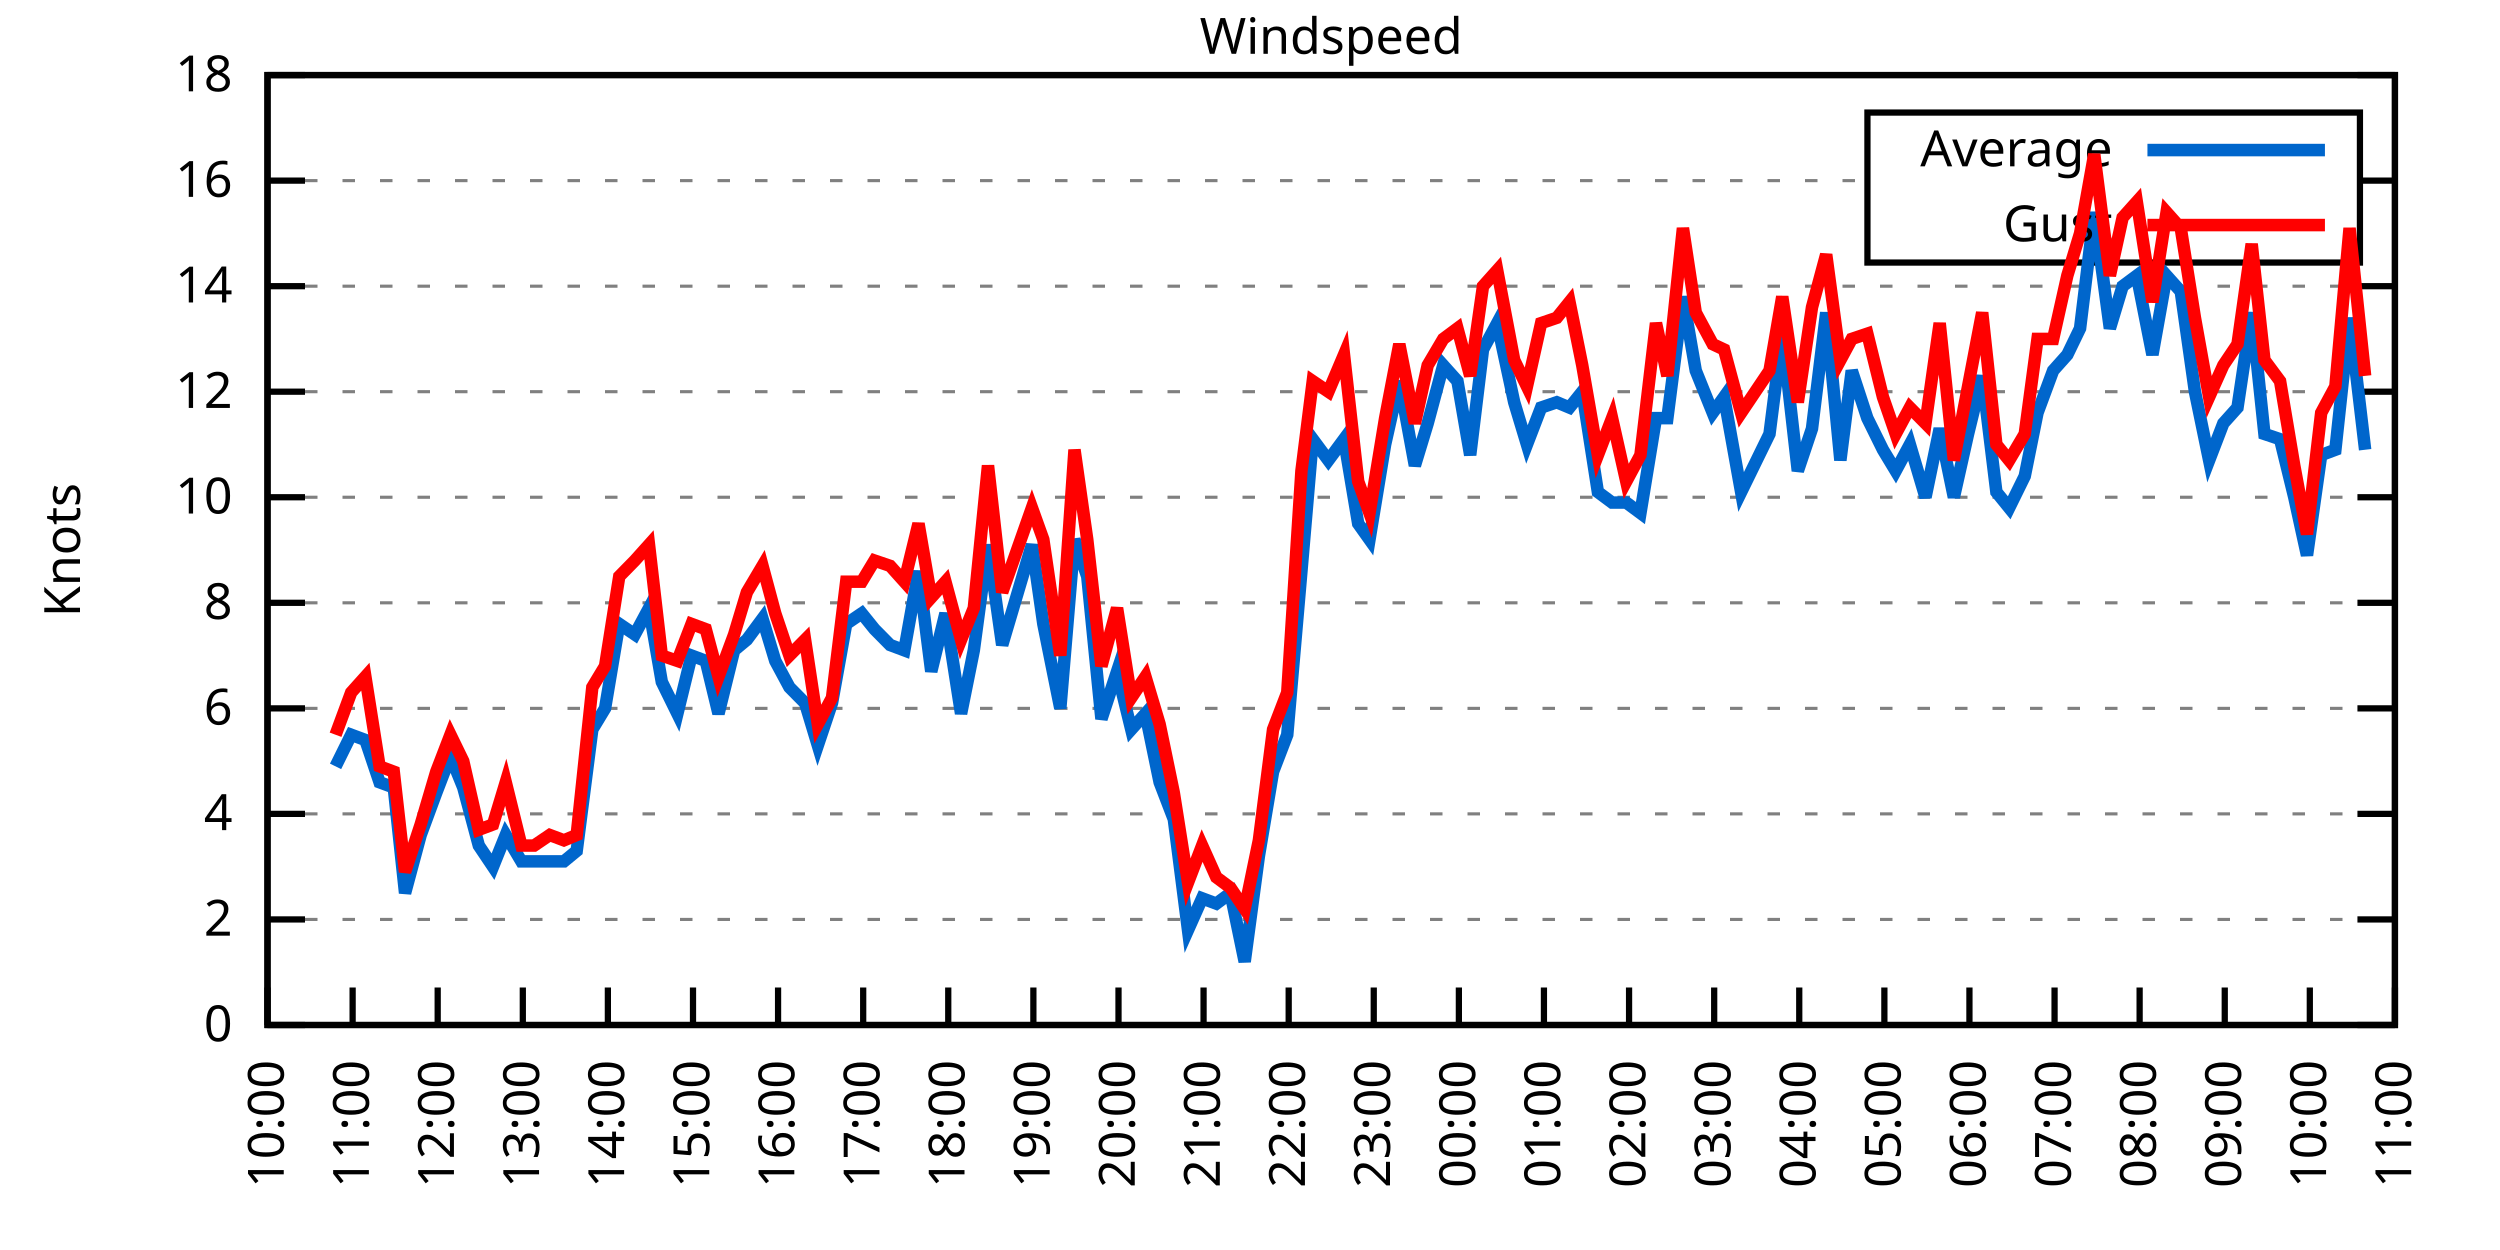
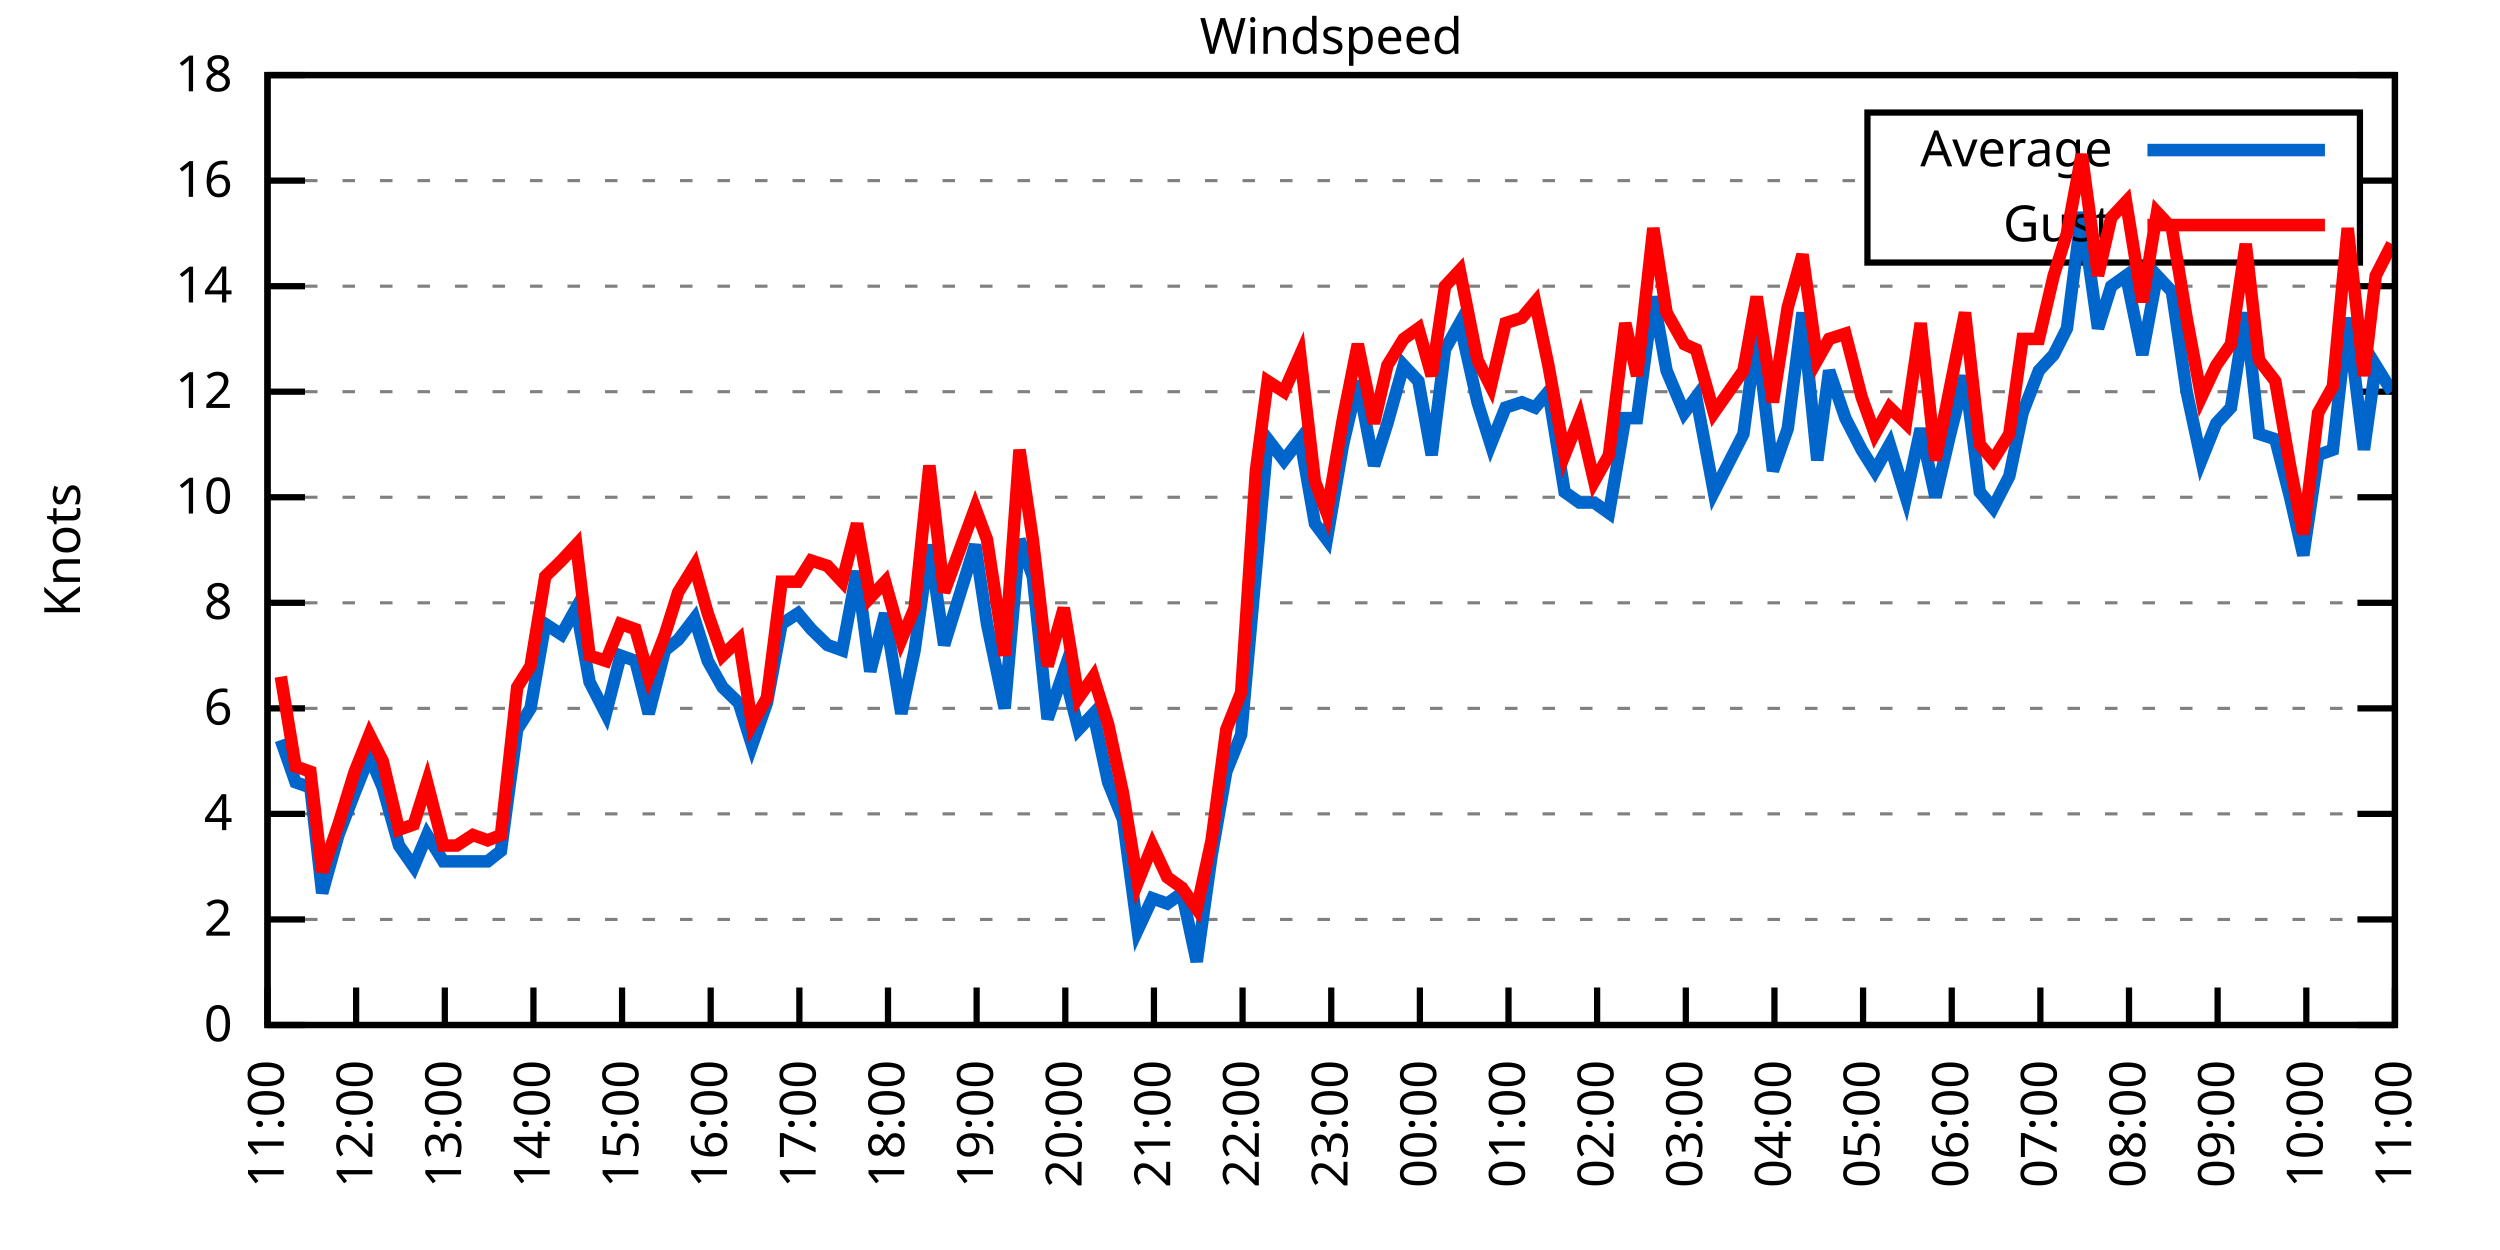
<svg xmlns="http://www.w3.org/2000/svg" xmlns:xlink="http://www.w3.org/1999/xlink" width="400" height="200" viewBox="0 0 400 200">
  <g id="gnuplot_canvas">
    <rect x="0" y="0" width="400" height="200" fill="none" />
    <defs>
      <circle id="gpDot" r="0.5" stroke-width="0.5" stroke="currentColor" />
      <path id="gpPt0" stroke-width="0.333" stroke="currentColor" d="M-1,0 h2 M0,-1 v2" />
      <path id="gpPt1" stroke-width="0.333" stroke="currentColor" d="M-1,-1 L1,1 M1,-1 L-1,1" />
      <path id="gpPt2" stroke-width="0.333" stroke="currentColor" d="M-1,0 L1,0 M0,-1 L0,1 M-1,-1 L1,1 M-1,1 L1,-1" />
      <rect id="gpPt3" stroke-width="0.333" stroke="currentColor" x="-1" y="-1" width="2" height="2" />
      <rect id="gpPt4" stroke-width="0.333" stroke="currentColor" fill="currentColor" x="-1" y="-1" width="2" height="2" />
      <circle id="gpPt5" stroke-width="0.333" stroke="currentColor" cx="0" cy="0" r="1" />
      <use xlink:href="#gpPt5" id="gpPt6" fill="currentColor" stroke="none" />
      <path id="gpPt7" stroke-width="0.333" stroke="currentColor" d="M0,-1.33 L-1.33,0.67 L1.33,0.67 z" />
      <use xlink:href="#gpPt7" id="gpPt8" fill="currentColor" stroke="none" />
      <use xlink:href="#gpPt7" id="gpPt9" stroke="currentColor" transform="rotate(180)" />
      <use xlink:href="#gpPt9" id="gpPt10" fill="currentColor" stroke="none" />
      <use xlink:href="#gpPt3" id="gpPt11" stroke="currentColor" transform="rotate(45)" />
      <use xlink:href="#gpPt11" id="gpPt12" fill="currentColor" stroke="none" />
      <path id="gpPt13" stroke-width="0.333" stroke="currentColor" d="M0,1.330 L1.265,0.411 L0.782,-1.067 L-0.782,-1.076 L-1.265,0.411 z" />
      <use xlink:href="#gpPt13" id="gpPt14" fill="currentColor" stroke="none" />
      <filter id="textbox" filterUnits="objectBoundingBox" x="0" y="0" height="1" width="1">
        <feFlood flood-color="white" flood-opacity="1" result="bgnd" />
        <feComposite in="SourceGraphic" in2="bgnd" operator="atop" />
      </filter>
      <filter id="greybox" filterUnits="objectBoundingBox" x="0" y="0" height="1" width="1">
        <feFlood flood-color="lightgrey" flood-opacity="1" result="grey" />
        <feComposite in="SourceGraphic" in2="grey" operator="atop" />
      </filter>
    </defs>
    <g fill="none" color="white" stroke="currentColor" stroke-width="1.00" stroke-linecap="butt" stroke-linejoin="miter">
</g>
    <g fill="none" color="black" stroke="currentColor" stroke-width="1.00" stroke-linecap="butt" stroke-linejoin="miter">
      <g stroke="none" shape-rendering="crispEdges">
        <polygon fill="rgb(255, 255, 255)" points="42.80,164.00 383.18,164.00 383.18,12.02 42.80,12.02 " />
      </g>
    </g>
    <g fill="none" color="black" stroke="currentColor" stroke-width="1.00" stroke-linecap="butt" stroke-linejoin="miter">
</g>
    <g fill="none" color="black" stroke="black" stroke-width="0.50" stroke-linecap="butt" stroke-linejoin="miter">
</g>
    <g fill="none" color="gray" stroke="currentColor" stroke-width="0.50" stroke-linecap="butt" stroke-linejoin="miter">
      <path stroke="gray" stroke-dasharray="2,4" class="gridline" d="M42.80,164.00 L383.19,164.00  " />
    </g>
    <g fill="none" color="gray" stroke="gray" stroke-width="1.00" stroke-linecap="butt" stroke-linejoin="miter">
</g>
    <g fill="none" color="black" stroke="currentColor" stroke-width="1.00" stroke-linecap="butt" stroke-linejoin="miter">
      <path stroke="black" d="M42.80,164.00 L48.80,164.00 M383.19,164.00 L377.19,164.00  " />
      <g transform="translate(37.20,166.60)" stroke="none" fill="black" font-family="Sans" font-size="8.00" text-anchor="end">
        <text>
          <tspan font-family="Sans"> 0</tspan>
        </text>
      </g>
    </g>
    <g fill="none" color="black" stroke="currentColor" stroke-width="1.00" stroke-linecap="butt" stroke-linejoin="miter">
</g>
    <g fill="none" color="black" stroke="black" stroke-width="0.50" stroke-linecap="butt" stroke-linejoin="miter">
</g>
    <g fill="none" color="gray" stroke="currentColor" stroke-width="0.50" stroke-linecap="butt" stroke-linejoin="miter">
      <path stroke="gray" stroke-dasharray="2,4" class="gridline" d="M42.80,147.11 L383.19,147.11  " />
    </g>
    <g fill="none" color="gray" stroke="gray" stroke-width="1.00" stroke-linecap="butt" stroke-linejoin="miter">
</g>
    <g fill="none" color="black" stroke="currentColor" stroke-width="1.00" stroke-linecap="butt" stroke-linejoin="miter">
      <path stroke="black" d="M42.80,147.11 L48.80,147.11 M383.19,147.11 L377.19,147.11  " />
      <g transform="translate(37.20,149.71)" stroke="none" fill="black" font-family="Sans" font-size="8.00" text-anchor="end">
        <text>
          <tspan font-family="Sans"> 2</tspan>
        </text>
      </g>
    </g>
    <g fill="none" color="black" stroke="currentColor" stroke-width="1.00" stroke-linecap="butt" stroke-linejoin="miter">
</g>
    <g fill="none" color="black" stroke="black" stroke-width="0.50" stroke-linecap="butt" stroke-linejoin="miter">
</g>
    <g fill="none" color="gray" stroke="currentColor" stroke-width="0.50" stroke-linecap="butt" stroke-linejoin="miter">
      <path stroke="gray" stroke-dasharray="2,4" class="gridline" d="M42.80,130.22 L383.19,130.22  " />
    </g>
    <g fill="none" color="gray" stroke="gray" stroke-width="1.00" stroke-linecap="butt" stroke-linejoin="miter">
</g>
    <g fill="none" color="black" stroke="currentColor" stroke-width="1.00" stroke-linecap="butt" stroke-linejoin="miter">
      <path stroke="black" d="M42.80,130.22 L48.80,130.22 M383.19,130.22 L377.19,130.22  " />
      <g transform="translate(37.20,132.82)" stroke="none" fill="black" font-family="Sans" font-size="8.00" text-anchor="end">
        <text>
          <tspan font-family="Sans"> 4</tspan>
        </text>
      </g>
    </g>
    <g fill="none" color="black" stroke="currentColor" stroke-width="1.00" stroke-linecap="butt" stroke-linejoin="miter">
</g>
    <g fill="none" color="black" stroke="black" stroke-width="0.50" stroke-linecap="butt" stroke-linejoin="miter">
</g>
    <g fill="none" color="gray" stroke="currentColor" stroke-width="0.50" stroke-linecap="butt" stroke-linejoin="miter">
      <path stroke="gray" stroke-dasharray="2,4" class="gridline" d="M42.80,113.34 L383.19,113.34  " />
    </g>
    <g fill="none" color="gray" stroke="gray" stroke-width="1.00" stroke-linecap="butt" stroke-linejoin="miter">
</g>
    <g fill="none" color="black" stroke="currentColor" stroke-width="1.00" stroke-linecap="butt" stroke-linejoin="miter">
      <path stroke="black" d="M42.80,113.34 L48.80,113.34 M383.19,113.34 L377.19,113.34  " />
      <g transform="translate(37.20,115.94)" stroke="none" fill="black" font-family="Sans" font-size="8.00" text-anchor="end">
        <text>
          <tspan font-family="Sans"> 6</tspan>
        </text>
      </g>
    </g>
    <g fill="none" color="black" stroke="currentColor" stroke-width="1.00" stroke-linecap="butt" stroke-linejoin="miter">
</g>
    <g fill="none" color="black" stroke="black" stroke-width="0.50" stroke-linecap="butt" stroke-linejoin="miter">
</g>
    <g fill="none" color="gray" stroke="currentColor" stroke-width="0.50" stroke-linecap="butt" stroke-linejoin="miter">
      <path stroke="gray" stroke-dasharray="2,4" class="gridline" d="M42.80,96.45 L383.19,96.45  " />
    </g>
    <g fill="none" color="gray" stroke="gray" stroke-width="1.00" stroke-linecap="butt" stroke-linejoin="miter">
</g>
    <g fill="none" color="black" stroke="currentColor" stroke-width="1.00" stroke-linecap="butt" stroke-linejoin="miter">
      <path stroke="black" d="M42.80,96.45 L48.80,96.45 M383.19,96.45 L377.19,96.45  " />
      <g transform="translate(37.20,99.05)" stroke="none" fill="black" font-family="Sans" font-size="8.00" text-anchor="end">
        <text>
          <tspan font-family="Sans"> 8</tspan>
        </text>
      </g>
    </g>
    <g fill="none" color="black" stroke="currentColor" stroke-width="1.00" stroke-linecap="butt" stroke-linejoin="miter">
</g>
    <g fill="none" color="black" stroke="black" stroke-width="0.50" stroke-linecap="butt" stroke-linejoin="miter">
</g>
    <g fill="none" color="gray" stroke="currentColor" stroke-width="0.50" stroke-linecap="butt" stroke-linejoin="miter">
      <path stroke="gray" stroke-dasharray="2,4" class="gridline" d="M42.80,79.56 L383.19,79.56  " />
    </g>
    <g fill="none" color="gray" stroke="gray" stroke-width="1.00" stroke-linecap="butt" stroke-linejoin="miter">
</g>
    <g fill="none" color="black" stroke="currentColor" stroke-width="1.00" stroke-linecap="butt" stroke-linejoin="miter">
      <path stroke="black" d="M42.80,79.56 L48.80,79.56 M383.19,79.56 L377.19,79.56  " />
      <g transform="translate(37.20,82.16)" stroke="none" fill="black" font-family="Sans" font-size="8.00" text-anchor="end">
        <text>
          <tspan font-family="Sans"> 10</tspan>
        </text>
      </g>
    </g>
    <g fill="none" color="black" stroke="currentColor" stroke-width="1.00" stroke-linecap="butt" stroke-linejoin="miter">
</g>
    <g fill="none" color="black" stroke="black" stroke-width="0.50" stroke-linecap="butt" stroke-linejoin="miter">
</g>
    <g fill="none" color="gray" stroke="currentColor" stroke-width="0.50" stroke-linecap="butt" stroke-linejoin="miter">
      <path stroke="gray" stroke-dasharray="2,4" class="gridline" d="M42.80,62.67 L383.19,62.67  " />
    </g>
    <g fill="none" color="gray" stroke="gray" stroke-width="1.00" stroke-linecap="butt" stroke-linejoin="miter">
</g>
    <g fill="none" color="black" stroke="currentColor" stroke-width="1.00" stroke-linecap="butt" stroke-linejoin="miter">
      <path stroke="black" d="M42.80,62.67 L48.80,62.67 M383.19,62.67 L377.19,62.67  " />
      <g transform="translate(37.20,65.27)" stroke="none" fill="black" font-family="Sans" font-size="8.00" text-anchor="end">
        <text>
          <tspan font-family="Sans"> 12</tspan>
        </text>
      </g>
    </g>
    <g fill="none" color="black" stroke="currentColor" stroke-width="1.00" stroke-linecap="butt" stroke-linejoin="miter">
</g>
    <g fill="none" color="black" stroke="black" stroke-width="0.50" stroke-linecap="butt" stroke-linejoin="miter">
</g>
    <g fill="none" color="gray" stroke="currentColor" stroke-width="0.50" stroke-linecap="butt" stroke-linejoin="miter">
      <path stroke="gray" stroke-dasharray="2,4" class="gridline" d="M42.80,45.79 L383.19,45.79  " />
    </g>
    <g fill="none" color="gray" stroke="gray" stroke-width="1.00" stroke-linecap="butt" stroke-linejoin="miter">
</g>
    <g fill="none" color="black" stroke="currentColor" stroke-width="1.00" stroke-linecap="butt" stroke-linejoin="miter">
      <path stroke="black" d="M42.80,45.79 L48.80,45.79 M383.19,45.79 L377.19,45.79  " />
      <g transform="translate(37.20,48.39)" stroke="none" fill="black" font-family="Sans" font-size="8.00" text-anchor="end">
        <text>
          <tspan font-family="Sans"> 14</tspan>
        </text>
      </g>
    </g>
    <g fill="none" color="black" stroke="currentColor" stroke-width="1.00" stroke-linecap="butt" stroke-linejoin="miter">
</g>
    <g fill="none" color="black" stroke="black" stroke-width="0.50" stroke-linecap="butt" stroke-linejoin="miter">
</g>
    <g fill="none" color="gray" stroke="currentColor" stroke-width="0.50" stroke-linecap="butt" stroke-linejoin="miter">
      <path stroke="gray" stroke-dasharray="2,4" class="gridline" d="M42.80,28.90 L298.79,28.90 M377.59,28.90 L383.19,28.90  " />
    </g>
    <g fill="none" color="gray" stroke="gray" stroke-width="1.00" stroke-linecap="butt" stroke-linejoin="miter">
</g>
    <g fill="none" color="black" stroke="currentColor" stroke-width="1.00" stroke-linecap="butt" stroke-linejoin="miter">
      <path stroke="black" d="M42.80,28.90 L48.80,28.90 M383.19,28.90 L377.19,28.90  " />
      <g transform="translate(37.20,31.50)" stroke="none" fill="black" font-family="Sans" font-size="8.00" text-anchor="end">
        <text>
          <tspan font-family="Sans"> 16</tspan>
        </text>
      </g>
    </g>
    <g fill="none" color="black" stroke="currentColor" stroke-width="1.00" stroke-linecap="butt" stroke-linejoin="miter">
</g>
    <g fill="none" color="black" stroke="black" stroke-width="0.50" stroke-linecap="butt" stroke-linejoin="miter">
</g>
    <g fill="none" color="gray" stroke="currentColor" stroke-width="0.50" stroke-linecap="butt" stroke-linejoin="miter">
      <path stroke="gray" stroke-dasharray="2,4" class="gridline" d="M42.80,12.01 L383.19,12.01  " />
    </g>
    <g fill="none" color="gray" stroke="gray" stroke-width="1.00" stroke-linecap="butt" stroke-linejoin="miter">
</g>
    <g fill="none" color="black" stroke="currentColor" stroke-width="1.00" stroke-linecap="butt" stroke-linejoin="miter">
      <path stroke="black" d="M42.80,12.01 L48.80,12.01 M383.19,12.01 L377.19,12.01  " />
      <g transform="translate(37.20,14.61)" stroke="none" fill="black" font-family="Sans" font-size="8.00" text-anchor="end">
        <text>
          <tspan font-family="Sans"> 18</tspan>
        </text>
      </g>
    </g>
    <g fill="none" color="black" stroke="currentColor" stroke-width="1.00" stroke-linecap="butt" stroke-linejoin="miter">
      <path stroke="black" d="M42.80,164.00 L42.80,158.00  " />
      <g transform="translate(45.40,169.60) rotate(270.00)" stroke="none" fill="black" font-family="Sans" font-size="8.00" text-anchor="end">
        <text>
-           <tspan font-family="Sans">10:00</tspan>
-         </text>
-       </g>
-     </g>
-     <g fill="none" color="black" stroke="currentColor" stroke-width="1.00" stroke-linecap="butt" stroke-linejoin="miter">
-       <path stroke="black" d="M56.42,164.00 L56.42,158.00  " />
-       <g transform="translate(59.02,169.60) rotate(270.00)" stroke="none" fill="black" font-family="Sans" font-size="8.00" text-anchor="end">
-         <text>
          <tspan font-family="Sans">11:00</tspan>
        </text>
      </g>
    </g>
    <g fill="none" color="black" stroke="currentColor" stroke-width="1.00" stroke-linecap="butt" stroke-linejoin="miter">
-       <path stroke="black" d="M70.03,164.00 L70.03,158.00  " />
-       <g transform="translate(72.63,169.60) rotate(270.00)" stroke="none" fill="black" font-family="Sans" font-size="8.00" text-anchor="end">
+       <path stroke="black" d="M56.98,164.00 L56.98,158.00  " />
+       <g transform="translate(59.58,169.60) rotate(270.00)" stroke="none" fill="black" font-family="Sans" font-size="8.00" text-anchor="end">
        <text>
          <tspan font-family="Sans">12:00</tspan>
        </text>
      </g>
    </g>
    <g fill="none" color="black" stroke="currentColor" stroke-width="1.00" stroke-linecap="butt" stroke-linejoin="miter">
-       <path stroke="black" d="M83.65,164.00 L83.65,158.00  " />
-       <g transform="translate(86.25,169.60) rotate(270.00)" stroke="none" fill="black" font-family="Sans" font-size="8.00" text-anchor="end">
+       <path stroke="black" d="M71.17,164.00 L71.17,158.00  " />
+       <g transform="translate(73.77,169.60) rotate(270.00)" stroke="none" fill="black" font-family="Sans" font-size="8.00" text-anchor="end">
        <text>
          <tspan font-family="Sans">13:00</tspan>
        </text>
      </g>
    </g>
    <g fill="none" color="black" stroke="currentColor" stroke-width="1.00" stroke-linecap="butt" stroke-linejoin="miter">
-       <path stroke="black" d="M97.26,164.00 L97.26,158.00  " />
-       <g transform="translate(99.86,169.60) rotate(270.00)" stroke="none" fill="black" font-family="Sans" font-size="8.00" text-anchor="end">
+       <path stroke="black" d="M85.35,164.00 L85.35,158.00  " />
+       <g transform="translate(87.95,169.60) rotate(270.00)" stroke="none" fill="black" font-family="Sans" font-size="8.00" text-anchor="end">
        <text>
          <tspan font-family="Sans">14:00</tspan>
        </text>
      </g>
    </g>
    <g fill="none" color="black" stroke="currentColor" stroke-width="1.00" stroke-linecap="butt" stroke-linejoin="miter">
-       <path stroke="black" d="M110.88,164.00 L110.88,158.00  " />
-       <g transform="translate(113.48,169.60) rotate(270.00)" stroke="none" fill="black" font-family="Sans" font-size="8.00" text-anchor="end">
+       <path stroke="black" d="M99.53,164.00 L99.53,158.00  " />
+       <g transform="translate(102.13,169.60) rotate(270.00)" stroke="none" fill="black" font-family="Sans" font-size="8.00" text-anchor="end">
        <text>
          <tspan font-family="Sans">15:00</tspan>
        </text>
      </g>
    </g>
    <g fill="none" color="black" stroke="currentColor" stroke-width="1.00" stroke-linecap="butt" stroke-linejoin="miter">
-       <path stroke="black" d="M124.49,164.00 L124.49,158.00  " />
-       <g transform="translate(127.09,169.60) rotate(270.00)" stroke="none" fill="black" font-family="Sans" font-size="8.00" text-anchor="end">
+       <path stroke="black" d="M113.71,164.00 L113.71,158.00  " />
+       <g transform="translate(116.31,169.60) rotate(270.00)" stroke="none" fill="black" font-family="Sans" font-size="8.00" text-anchor="end">
        <text>
          <tspan font-family="Sans">16:00</tspan>
        </text>
      </g>
    </g>
    <g fill="none" color="black" stroke="currentColor" stroke-width="1.00" stroke-linecap="butt" stroke-linejoin="miter">
-       <path stroke="black" d="M138.11,164.00 L138.11,158.00  " />
-       <g transform="translate(140.71,169.60) rotate(270.00)" stroke="none" fill="black" font-family="Sans" font-size="8.00" text-anchor="end">
+       <path stroke="black" d="M127.90,164.00 L127.90,158.00  " />
+       <g transform="translate(130.50,169.60) rotate(270.00)" stroke="none" fill="black" font-family="Sans" font-size="8.00" text-anchor="end">
        <text>
          <tspan font-family="Sans">17:00</tspan>
        </text>
      </g>
    </g>
    <g fill="none" color="black" stroke="currentColor" stroke-width="1.00" stroke-linecap="butt" stroke-linejoin="miter">
-       <path stroke="black" d="M151.72,164.00 L151.72,158.00  " />
-       <g transform="translate(154.32,169.60) rotate(270.00)" stroke="none" fill="black" font-family="Sans" font-size="8.00" text-anchor="end">
+       <path stroke="black" d="M142.08,164.00 L142.08,158.00  " />
+       <g transform="translate(144.68,169.60) rotate(270.00)" stroke="none" fill="black" font-family="Sans" font-size="8.00" text-anchor="end">
        <text>
          <tspan font-family="Sans">18:00</tspan>
        </text>
      </g>
    </g>
    <g fill="none" color="black" stroke="currentColor" stroke-width="1.00" stroke-linecap="butt" stroke-linejoin="miter">
-       <path stroke="black" d="M165.34,164.00 L165.34,158.00  " />
-       <g transform="translate(167.94,169.60) rotate(270.00)" stroke="none" fill="black" font-family="Sans" font-size="8.00" text-anchor="end">
+       <path stroke="black" d="M156.26,164.00 L156.26,158.00  " />
+       <g transform="translate(158.86,169.60) rotate(270.00)" stroke="none" fill="black" font-family="Sans" font-size="8.00" text-anchor="end">
        <text>
          <tspan font-family="Sans">19:00</tspan>
        </text>
      </g>
    </g>
    <g fill="none" color="black" stroke="currentColor" stroke-width="1.00" stroke-linecap="butt" stroke-linejoin="miter">
-       <path stroke="black" d="M178.96,164.00 L178.96,158.00  " />
-       <g transform="translate(181.56,169.60) rotate(270.00)" stroke="none" fill="black" font-family="Sans" font-size="8.00" text-anchor="end">
+       <path stroke="black" d="M170.45,164.00 L170.45,158.00  " />
+       <g transform="translate(173.05,169.60) rotate(270.00)" stroke="none" fill="black" font-family="Sans" font-size="8.00" text-anchor="end">
        <text>
          <tspan font-family="Sans">20:00</tspan>
        </text>
      </g>
    </g>
    <g fill="none" color="black" stroke="currentColor" stroke-width="1.00" stroke-linecap="butt" stroke-linejoin="miter">
-       <path stroke="black" d="M192.57,164.00 L192.57,158.00  " />
-       <g transform="translate(195.17,169.60) rotate(270.00)" stroke="none" fill="black" font-family="Sans" font-size="8.00" text-anchor="end">
+       <path stroke="black" d="M184.63,164.00 L184.63,158.00  " />
+       <g transform="translate(187.23,169.60) rotate(270.00)" stroke="none" fill="black" font-family="Sans" font-size="8.00" text-anchor="end">
        <text>
          <tspan font-family="Sans">21:00</tspan>
        </text>
      </g>
    </g>
    <g fill="none" color="black" stroke="currentColor" stroke-width="1.00" stroke-linecap="butt" stroke-linejoin="miter">
-       <path stroke="black" d="M206.19,164.00 L206.19,158.00  " />
-       <g transform="translate(208.79,169.60) rotate(270.00)" stroke="none" fill="black" font-family="Sans" font-size="8.00" text-anchor="end">
+       <path stroke="black" d="M198.81,164.00 L198.81,158.00  " />
+       <g transform="translate(201.41,169.60) rotate(270.00)" stroke="none" fill="black" font-family="Sans" font-size="8.00" text-anchor="end">
        <text>
          <tspan font-family="Sans">22:00</tspan>
        </text>
      </g>
    </g>
    <g fill="none" color="black" stroke="currentColor" stroke-width="1.00" stroke-linecap="butt" stroke-linejoin="miter">
-       <path stroke="black" d="M219.80,164.00 L219.80,158.00  " />
-       <g transform="translate(222.40,169.60) rotate(270.00)" stroke="none" fill="black" font-family="Sans" font-size="8.00" text-anchor="end">
+       <path stroke="black" d="M213.00,164.00 L213.00,158.00  " />
+       <g transform="translate(215.60,169.60) rotate(270.00)" stroke="none" fill="black" font-family="Sans" font-size="8.00" text-anchor="end">
        <text>
          <tspan font-family="Sans">23:00</tspan>
        </text>
      </g>
    </g>
    <g fill="none" color="black" stroke="currentColor" stroke-width="1.00" stroke-linecap="butt" stroke-linejoin="miter">
-       <path stroke="black" d="M233.42,164.00 L233.42,158.00  " />
-       <g transform="translate(236.02,169.60) rotate(270.00)" stroke="none" fill="black" font-family="Sans" font-size="8.00" text-anchor="end">
+       <path stroke="black" d="M227.18,164.00 L227.18,158.00  " />
+       <g transform="translate(229.78,169.60) rotate(270.00)" stroke="none" fill="black" font-family="Sans" font-size="8.00" text-anchor="end">
        <text>
          <tspan font-family="Sans">00:00</tspan>
        </text>
      </g>
    </g>
    <g fill="none" color="black" stroke="currentColor" stroke-width="1.00" stroke-linecap="butt" stroke-linejoin="miter">
-       <path stroke="black" d="M247.03,164.00 L247.03,158.00  " />
-       <g transform="translate(249.63,169.60) rotate(270.00)" stroke="none" fill="black" font-family="Sans" font-size="8.00" text-anchor="end">
+       <path stroke="black" d="M241.36,164.00 L241.36,158.00  " />
+       <g transform="translate(243.96,169.60) rotate(270.00)" stroke="none" fill="black" font-family="Sans" font-size="8.00" text-anchor="end">
        <text>
          <tspan font-family="Sans">01:00</tspan>
        </text>
      </g>
    </g>
    <g fill="none" color="black" stroke="currentColor" stroke-width="1.00" stroke-linecap="butt" stroke-linejoin="miter">
-       <path stroke="black" d="M260.65,164.00 L260.65,158.00  " />
-       <g transform="translate(263.25,169.60) rotate(270.00)" stroke="none" fill="black" font-family="Sans" font-size="8.00" text-anchor="end">
+       <path stroke="black" d="M255.54,164.00 L255.54,158.00  " />
+       <g transform="translate(258.14,169.60) rotate(270.00)" stroke="none" fill="black" font-family="Sans" font-size="8.00" text-anchor="end">
        <text>
          <tspan font-family="Sans">02:00</tspan>
        </text>
      </g>
    </g>
    <g fill="none" color="black" stroke="currentColor" stroke-width="1.00" stroke-linecap="butt" stroke-linejoin="miter">
-       <path stroke="black" d="M274.27,164.00 L274.27,158.00  " />
-       <g transform="translate(276.87,169.60) rotate(270.00)" stroke="none" fill="black" font-family="Sans" font-size="8.00" text-anchor="end">
+       <path stroke="black" d="M269.73,164.00 L269.73,158.00  " />
+       <g transform="translate(272.33,169.60) rotate(270.00)" stroke="none" fill="black" font-family="Sans" font-size="8.00" text-anchor="end">
        <text>
          <tspan font-family="Sans">03:00</tspan>
        </text>
      </g>
    </g>
    <g fill="none" color="black" stroke="currentColor" stroke-width="1.00" stroke-linecap="butt" stroke-linejoin="miter">
-       <path stroke="black" d="M287.88,164.00 L287.88,158.00  " />
-       <g transform="translate(290.48,169.60) rotate(270.00)" stroke="none" fill="black" font-family="Sans" font-size="8.00" text-anchor="end">
+       <path stroke="black" d="M283.91,164.00 L283.91,158.00  " />
+       <g transform="translate(286.51,169.60) rotate(270.00)" stroke="none" fill="black" font-family="Sans" font-size="8.00" text-anchor="end">
        <text>
          <tspan font-family="Sans">04:00</tspan>
        </text>
      </g>
    </g>
    <g fill="none" color="black" stroke="currentColor" stroke-width="1.00" stroke-linecap="butt" stroke-linejoin="miter">
-       <path stroke="black" d="M301.50,164.00 L301.50,158.00  " />
-       <g transform="translate(304.10,169.60) rotate(270.00)" stroke="none" fill="black" font-family="Sans" font-size="8.00" text-anchor="end">
+       <path stroke="black" d="M298.09,164.00 L298.09,158.00  " />
+       <g transform="translate(300.69,169.60) rotate(270.00)" stroke="none" fill="black" font-family="Sans" font-size="8.00" text-anchor="end">
        <text>
          <tspan font-family="Sans">05:00</tspan>
        </text>
      </g>
    </g>
    <g fill="none" color="black" stroke="currentColor" stroke-width="1.00" stroke-linecap="butt" stroke-linejoin="miter">
-       <path stroke="black" d="M315.11,164.00 L315.11,158.00  " />
-       <g transform="translate(317.71,169.60) rotate(270.00)" stroke="none" fill="black" font-family="Sans" font-size="8.00" text-anchor="end">
+       <path stroke="black" d="M312.28,164.00 L312.28,158.00  " />
+       <g transform="translate(314.88,169.60) rotate(270.00)" stroke="none" fill="black" font-family="Sans" font-size="8.00" text-anchor="end">
        <text>
          <tspan font-family="Sans">06:00</tspan>
        </text>
      </g>
    </g>
    <g fill="none" color="black" stroke="currentColor" stroke-width="1.00" stroke-linecap="butt" stroke-linejoin="miter">
-       <path stroke="black" d="M328.73,164.00 L328.73,158.00  " />
-       <g transform="translate(331.33,169.60) rotate(270.00)" stroke="none" fill="black" font-family="Sans" font-size="8.00" text-anchor="end">
+       <path stroke="black" d="M326.46,164.00 L326.46,158.00  " />
+       <g transform="translate(329.06,169.60) rotate(270.00)" stroke="none" fill="black" font-family="Sans" font-size="8.00" text-anchor="end">
        <text>
          <tspan font-family="Sans">07:00</tspan>
        </text>
      </g>
    </g>
    <g fill="none" color="black" stroke="currentColor" stroke-width="1.00" stroke-linecap="butt" stroke-linejoin="miter">
-       <path stroke="black" d="M342.34,164.00 L342.34,158.00  " />
-       <g transform="translate(344.94,169.60) rotate(270.00)" stroke="none" fill="black" font-family="Sans" font-size="8.00" text-anchor="end">
+       <path stroke="black" d="M340.64,164.00 L340.64,158.00  " />
+       <g transform="translate(343.24,169.60) rotate(270.00)" stroke="none" fill="black" font-family="Sans" font-size="8.00" text-anchor="end">
        <text>
          <tspan font-family="Sans">08:00</tspan>
        </text>
      </g>
    </g>
    <g fill="none" color="black" stroke="currentColor" stroke-width="1.00" stroke-linecap="butt" stroke-linejoin="miter">
-       <path stroke="black" d="M355.96,164.00 L355.96,158.00  " />
-       <g transform="translate(358.56,169.60) rotate(270.00)" stroke="none" fill="black" font-family="Sans" font-size="8.00" text-anchor="end">
+       <path stroke="black" d="M354.82,164.00 L354.82,158.00  " />
+       <g transform="translate(357.42,169.60) rotate(270.00)" stroke="none" fill="black" font-family="Sans" font-size="8.00" text-anchor="end">
        <text>
          <tspan font-family="Sans">09:00</tspan>
        </text>
      </g>
    </g>
    <g fill="none" color="black" stroke="currentColor" stroke-width="1.00" stroke-linecap="butt" stroke-linejoin="miter">
-       <path stroke="black" d="M369.57,164.00 L369.57,158.00  " />
-       <g transform="translate(372.17,169.60) rotate(270.00)" stroke="none" fill="black" font-family="Sans" font-size="8.00" text-anchor="end">
+       <path stroke="black" d="M369.01,164.00 L369.01,158.00  " />
+       <g transform="translate(371.61,169.60) rotate(270.00)" stroke="none" fill="black" font-family="Sans" font-size="8.00" text-anchor="end">
        <text>
          <tspan font-family="Sans">10:00</tspan>
        </text>
      </g>
    </g>
    <g fill="none" color="black" stroke="currentColor" stroke-width="1.00" stroke-linecap="butt" stroke-linejoin="miter">
      <path stroke="black" d="M383.19,164.00 L383.19,158.00  " />
      <g transform="translate(385.79,169.60) rotate(270.00)" stroke="none" fill="black" font-family="Sans" font-size="8.00" text-anchor="end">
        <text>
          <tspan font-family="Sans">11:00</tspan>
        </text>
      </g>
    </g>
    <g fill="none" color="black" stroke="currentColor" stroke-width="1.00" stroke-linecap="butt" stroke-linejoin="miter">
</g>
    <g fill="none" color="black" stroke="currentColor" stroke-width="1.00" stroke-linecap="butt" stroke-linejoin="miter">
      <path stroke="black" d="M42.80,12.01 L42.80,164.00 L383.19,164.00 L383.19,12.01 L42.80,12.01 Z  " />
    </g>
    <g fill="none" color="black" stroke="currentColor" stroke-width="1.00" stroke-linecap="butt" stroke-linejoin="miter">
</g>
    <g fill="none" color="black" stroke="currentColor" stroke-width="1.00" stroke-linecap="butt" stroke-linejoin="miter">
      <path stroke="black" d="M298.79,42.01 L298.79,18.01 L377.59,18.01 L377.59,42.01 L298.79,42.01 Z  " />
    </g>
    <g id="Windspeed_plot_1">
      <g fill="none" color="white" stroke="black" stroke-width="2.00" stroke-linecap="butt" stroke-linejoin="miter">
</g>
      <g fill="none" color="black" stroke="currentColor" stroke-width="2.00" stroke-linecap="butt" stroke-linejoin="miter">
        <g transform="translate(337.99,26.61)" stroke="none" fill="black" font-family="Sans" font-size="8.00" text-anchor="end">
          <text>
            <tspan font-family="Sans">Average</tspan>
          </text>
        </g>
      </g>
      <g fill="none" color="black" stroke="currentColor" stroke-width="2.00" stroke-linecap="butt" stroke-linejoin="miter">
-         <path stroke="rgb(  0, 102, 204)" d="M343.59,24.01 L371.99,24.01 M53.69,122.62 L56.19,117.56 L58.46,118.40 L60.73,125.16 L63.00,126.00 L64.81,142.89   L67.31,133.60 L69.80,126.85 L72.07,120.94 L74.12,126.00 L76.61,135.29 L78.88,138.67 L80.92,133.60 L83.42,137.82   L85.46,137.82 L87.96,137.82 L90.23,137.82 L92.27,136.14 L94.77,116.71 L96.81,113.34 L99.08,99.83 L101.57,101.52   L103.84,97.29 L105.89,109.11 L108.38,114.18 L110.65,104.89 L112.92,105.74 L114.96,114.18 L117.46,104.05 L119.50,102.36   L122.00,98.98 L124.04,105.74 L126.31,109.96 L128.81,112.49 L130.85,119.25 L133.12,112.49 L135.39,99.83 L137.88,98.14   L139.92,100.67 L142.42,103.20 L144.69,104.05 L146.96,91.38 L149.00,107.43 L151.27,98.14 L153.77,114.18 L155.81,104.05   L158.08,87.16 L160.35,103.20 L165.11,87.16 L166.93,99.83 L169.65,113.34 L171.92,86.32 L173.96,92.23 L176.23,115.03   L178.73,107.43 L181.00,116.71 L183.27,114.18 L185.54,125.16 L187.81,131.07 L190.08,148.80 L192.34,143.73 L194.61,144.58   L196.88,142.89 L199.15,153.87 L201.42,136.98 L203.69,123.47 L205.96,117.56 L208.23,91.38 L210.04,70.27 L212.54,73.65   L215.04,70.27 L217.31,83.78 L219.12,86.32 L221.62,71.12 L223.89,60.98 L226.38,74.49 L228.43,67.74 L230.92,58.45   L233.19,60.98 L235.23,72.81 L237.28,55.92 L239.55,51.70 L242.27,64.36 L244.31,71.12 L246.58,65.21 L249.08,64.36   L251.12,65.21 L253.16,62.67 L255.66,78.72 L257.93,80.41 L260.20,80.41 L262.47,82.09 L264.96,66.90 L266.78,66.90   L269.27,47.47 L271.32,59.30 L274.04,66.05 L275.85,63.52 L278.58,78.72 L283.12,69.43 L285.16,53.39 L287.65,75.34   L289.92,68.58 L292.19,50.01 L294.46,73.65 L296.28,59.30 L298.77,66.90 L301.27,71.96 L303.31,75.34 L305.58,71.12   L308.08,79.56 L310.35,68.58 L312.62,79.56 L314.89,69.43 L317.15,60.14 L319.42,78.72 L321.47,81.25 L323.96,76.18   L326.00,66.05 L328.50,59.30 L330.77,56.76 L332.81,52.54 L335.08,33.96 L337.58,52.54 L339.62,45.79 L341.89,44.10   L344.39,56.76 L346.65,44.10 L348.92,46.63 L351.19,62.67 L353.46,73.65 L355.73,67.74 L358.00,65.21 L360.27,50.01   L362.31,69.43 L364.81,70.27 L367.08,79.56 L369.12,88.85 L371.39,72.81 L373.66,71.96 L375.93,50.85 L378.42,71.96    " />
+         <path stroke="rgb(  0, 102, 204)" d="M343.59,24.01 L371.99,24.01 M44.93,118.40 L47.29,125.16 L49.66,126.00 L51.55,142.89 L54.15,133.60 L56.75,126.85   L59.11,120.94 L61.24,126.00 L63.84,135.29 L66.20,138.67 L68.33,133.60 L70.93,137.82 L73.06,137.82 L75.66,137.82   L78.02,137.82 L80.15,136.14 L82.75,116.71 L84.88,113.34 L87.24,99.83 L89.84,101.52 L92.20,97.29 L94.33,109.11   L96.93,114.18 L99.30,104.89 L101.66,105.74 L103.79,114.18 L106.39,104.05 L108.51,102.36 L111.11,98.98 L113.24,105.74   L115.61,109.96 L118.21,112.49 L120.33,119.25 L122.70,112.49 L125.06,99.83 L127.66,98.14 L129.79,100.67 L132.39,103.20   L134.75,104.05 L137.12,91.38 L139.24,107.43 L141.61,98.14 L144.21,114.18 L146.34,104.05 L148.70,87.16 L151.06,103.20   L156.03,87.16 L157.92,99.83 L160.75,113.34 L163.12,86.32 L165.25,92.23 L167.61,115.03 L170.21,107.43 L172.57,116.71   L174.94,114.18 L177.30,125.16 L179.67,131.07 L182.03,148.80 L184.39,143.73 L186.76,144.58 L189.12,142.89 L191.48,153.87   L193.85,136.98 L196.21,123.47 L198.58,117.56 L200.94,91.38 L202.83,70.27 L205.43,73.65 L208.03,70.27 L210.39,83.78   L212.29,86.32 L214.89,71.12 L217.25,60.98 L219.85,74.49 L221.98,67.74 L224.58,58.45 L226.94,60.98 L229.07,72.81   L231.20,55.92 L233.56,51.70 L236.40,64.36 L238.52,71.12 L240.89,65.21 L243.49,64.36 L245.62,65.21 L247.74,62.67   L250.34,78.72 L252.71,80.41 L255.07,80.41 L257.43,82.09 L260.04,66.90 L261.93,66.90 L264.53,47.47 L266.65,59.30   L269.49,66.05 L271.38,63.52 L274.22,78.72 L278.95,69.43 L281.07,53.39 L283.67,75.34 L286.04,68.58 L288.40,50.01   L290.76,73.65 L292.66,59.30 L295.26,66.90 L297.86,71.96 L299.98,75.34 L302.35,71.12 L304.95,79.56 L307.31,68.58   L309.68,79.56 L312.04,69.43 L314.40,60.14 L316.77,78.72 L318.89,81.25 L321.49,76.18 L323.62,66.05 L326.22,59.30   L328.59,56.76 L330.71,52.54 L333.08,33.96 L335.68,52.54 L337.80,45.79 L340.17,44.10 L342.77,56.76 L345.13,44.10   L347.50,46.63 L349.86,62.67 L352.22,73.65 L354.59,67.74 L356.95,65.21 L359.32,50.01 L361.44,69.43 L364.04,70.27   L366.41,79.56 L368.53,88.85 L370.90,72.81 L373.26,71.96 L375.63,50.85 L378.23,71.96 L380.12,58.45 L382.72,62.67    " />
      </g>
    </g>
    <g id="Windspeed_plot_2">
      <g fill="none" color="black" stroke="currentColor" stroke-width="2.00" stroke-linecap="butt" stroke-linejoin="miter">
        <g transform="translate(337.99,38.61)" stroke="none" fill="black" font-family="Sans" font-size="8.00" text-anchor="end">
          <text>
            <tspan font-family="Sans">Gust</tspan>
          </text>
        </g>
      </g>
      <g fill="none" color="black" stroke="currentColor" stroke-width="2.00" stroke-linecap="butt" stroke-linejoin="miter">
-         <path stroke="rgb(255,   0,   0)" d="M343.59,36.01 L371.99,36.01 M53.69,117.56 L56.19,110.80 L58.46,108.27 L60.73,122.62 L63.00,123.47 L64.81,139.51   L67.31,131.91 L69.80,123.47 L72.07,117.56 L74.12,121.78 L76.61,132.76 L78.88,131.91 L80.92,125.16 L83.42,135.29   L85.46,135.29 L87.96,133.60 L90.23,134.45 L92.27,133.60 L94.77,109.96 L96.81,106.58 L99.08,92.23 L101.57,89.69   L103.84,87.16 L105.89,104.89 L108.38,105.74 L110.65,99.83 L112.92,100.67 L114.96,108.27 L117.46,101.52 L119.50,94.76   L122.00,90.54 L124.04,98.14 L126.31,104.89 L128.81,102.36 L130.85,115.87 L133.12,111.65 L135.39,93.07 L137.88,93.07   L139.92,89.69 L142.42,90.54 L144.69,93.07 L146.96,83.78 L149.00,95.60 L151.27,93.07 L153.77,102.36 L155.81,97.29   L158.08,74.49 L160.35,94.76 L165.11,81.25 L166.93,86.32 L169.65,104.89 L171.92,71.96 L173.96,86.32 L176.23,106.58   L178.73,97.29 L181.00,111.65 L183.27,108.27 L185.54,115.87 L187.81,126.85 L190.08,141.20 L192.34,135.29 L194.61,140.36   L196.88,142.05 L199.15,145.42 L201.42,134.45 L203.69,116.71 L205.96,110.80 L208.23,75.34 L210.04,60.98 L212.54,62.67   L215.04,56.76 L217.31,77.03 L219.12,82.09 L221.62,66.90 L223.89,55.07 L226.38,67.74 L228.43,58.45 L230.92,54.23   L233.19,52.54 L235.23,60.14 L237.28,45.79 L239.55,43.25 L242.27,57.61 L244.31,61.83 L246.58,51.70 L249.08,50.85   L251.12,48.32 L253.16,58.45 L255.66,72.81 L257.93,66.90 L260.20,77.03 L262.47,72.81 L264.96,51.70 L266.78,60.14   L269.27,36.50 L271.32,50.01 L274.04,55.07 L275.85,55.92 L278.58,66.05 L283.12,59.30 L285.16,47.47 L287.65,64.36   L289.92,49.16 L292.19,40.72 L294.46,57.61 L296.28,54.23 L298.77,53.39 L301.27,63.52 L303.31,69.43 L305.58,65.21   L308.08,67.74 L310.35,51.70 L312.62,73.65 L314.89,61.83 L317.15,50.01 L319.42,71.12 L321.47,73.65 L323.96,69.43   L326.00,54.23 L328.50,54.23 L330.77,44.10 L332.81,37.34 L335.08,24.68 L337.58,44.10 L339.62,34.81 L341.89,32.28   L344.39,48.32 L346.65,33.96 L348.92,36.50 L351.19,50.85 L353.46,63.52 L355.73,58.45 L358.00,55.07 L360.27,39.03   L362.31,57.61 L364.81,60.98 L367.08,74.49 L369.12,85.47 L371.39,66.05 L373.66,61.83 L375.93,36.50 L378.42,60.14    " />
+         <path stroke="rgb(255,   0,   0)" d="M343.59,36.01 L371.99,36.01 M44.93,108.27 L47.29,122.62 L49.66,123.47 L51.55,139.51 L54.15,131.91 L56.75,123.47   L59.11,117.56 L61.24,121.78 L63.84,132.76 L66.20,131.91 L68.33,125.16 L70.93,135.29 L73.06,135.29 L75.66,133.60   L78.02,134.45 L80.15,133.60 L82.75,109.96 L84.88,106.58 L87.24,92.23 L89.84,89.69 L92.20,87.16 L94.33,104.89   L96.93,105.74 L99.30,99.83 L101.66,100.67 L103.79,108.27 L106.39,101.52 L108.51,94.76 L111.11,90.54 L113.24,98.14   L115.61,104.89 L118.21,102.36 L120.33,115.87 L122.70,111.65 L125.06,93.07 L127.66,93.07 L129.79,89.69 L132.39,90.54   L134.75,93.07 L137.12,83.78 L139.24,95.60 L141.61,93.07 L144.21,102.36 L146.34,97.29 L148.70,74.49 L151.06,94.76   L156.03,81.25 L157.92,86.32 L160.75,104.89 L163.12,71.96 L165.25,86.32 L167.61,106.58 L170.21,97.29 L172.57,111.65   L174.94,108.27 L177.30,115.87 L179.67,126.85 L182.03,141.20 L184.39,135.29 L186.76,140.36 L189.12,142.05 L191.48,145.42   L193.85,134.45 L196.21,116.71 L198.58,110.80 L200.94,75.34 L202.83,60.98 L205.43,62.67 L208.03,56.76 L210.39,77.03   L212.29,82.09 L214.89,66.90 L217.25,55.07 L219.85,67.74 L221.98,58.45 L224.58,54.23 L226.94,52.54 L229.07,60.14   L231.20,45.79 L233.56,43.25 L236.40,57.61 L238.52,61.83 L240.89,51.70 L243.49,50.85 L245.62,48.32 L247.74,58.45   L250.34,72.81 L252.71,66.90 L255.07,77.03 L257.43,72.81 L260.04,51.70 L261.93,60.14 L264.53,36.50 L266.65,50.01   L269.49,55.07 L271.38,55.92 L274.22,66.05 L278.95,59.30 L281.07,47.47 L283.67,64.36 L286.04,49.16 L288.40,40.72   L290.76,57.61 L292.66,54.23 L295.26,53.39 L297.86,63.52 L299.98,69.43 L302.35,65.21 L304.95,67.74 L307.31,51.70   L309.68,73.65 L312.04,61.83 L314.40,50.01 L316.77,71.12 L318.89,73.65 L321.49,69.43 L323.62,54.23 L326.22,54.23   L328.59,44.10 L330.71,37.34 L333.08,24.68 L335.68,44.10 L337.80,34.81 L340.17,32.28 L342.77,48.32 L345.13,33.96   L347.50,36.50 L349.86,50.85 L352.22,63.52 L354.59,58.45 L356.95,55.07 L359.32,39.03 L361.44,57.61 L364.04,60.98   L366.41,74.49 L368.53,85.47 L370.90,66.05 L373.26,61.83 L375.63,36.50 L378.23,60.14 L380.12,44.10 L382.72,39.03    " />
      </g>
    </g>
    <g fill="none" color="black" stroke="currentColor" stroke-width="2.00" stroke-linecap="butt" stroke-linejoin="miter">
</g>
    <g fill="none" color="black" stroke="black" stroke-width="1.00" stroke-linecap="butt" stroke-linejoin="miter">
</g>
    <g fill="none" color="black" stroke="currentColor" stroke-width="1.00" stroke-linecap="butt" stroke-linejoin="miter">
      <path stroke="black" d="M42.80,12.01 L42.80,164.00 L383.19,164.00 L383.19,12.01 L42.80,12.01 Z  " />
      <g transform="translate(12.80,88.01) rotate(270.00)" stroke="none" fill="black" font-family="Sans" font-size="8.00" text-anchor="middle">
        <text>
          <tspan font-family="Sans">Knots</tspan>
        </text>
      </g>
    </g>
    <g fill="none" color="black" stroke="currentColor" stroke-width="1.00" stroke-linecap="butt" stroke-linejoin="miter">
</g>
    <g fill="none" color="black" stroke="currentColor" stroke-width="1.00" stroke-linecap="butt" stroke-linejoin="miter">
      <g transform="translate(212.99,8.61)" stroke="none" fill="black" font-family="Sans" font-size="8.00" text-anchor="middle">
        <text>
          <tspan font-family="Sans">Windspeed</tspan>
        </text>
      </g>
    </g>
    <g fill="none" color="black" stroke="currentColor" stroke-width="1.00" stroke-linecap="butt" stroke-linejoin="miter">
</g>
  </g>
</svg>
